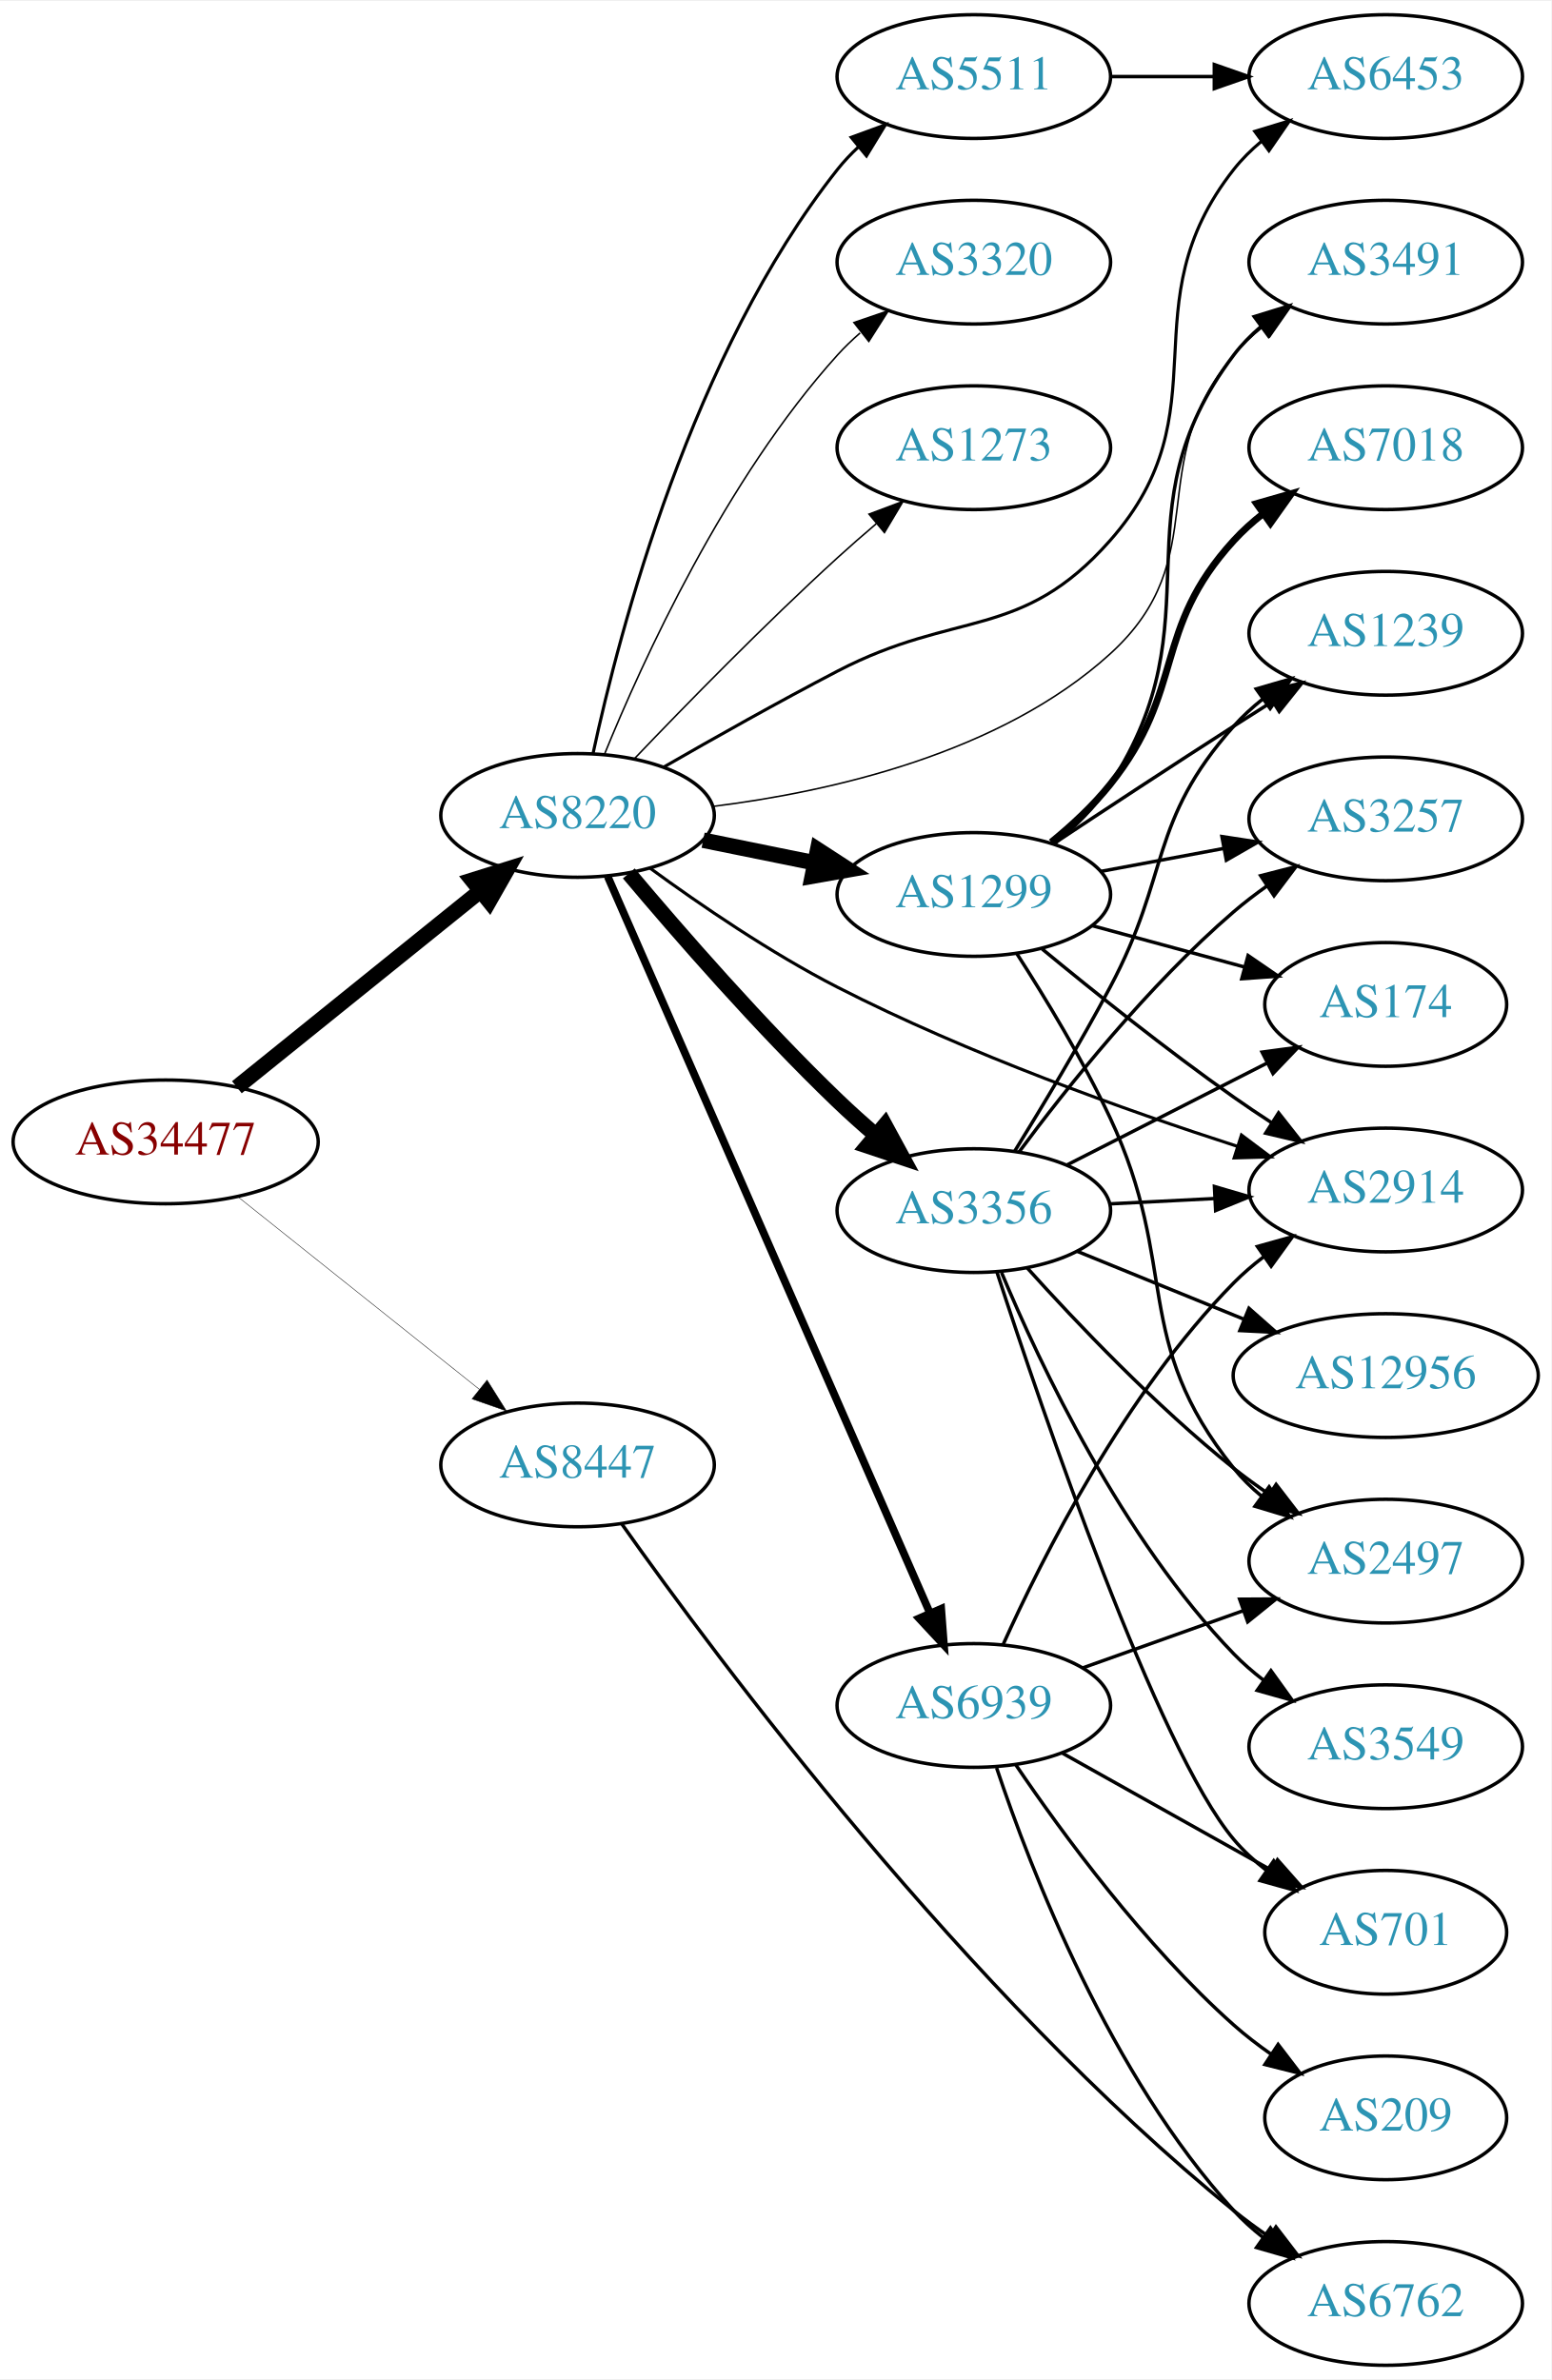
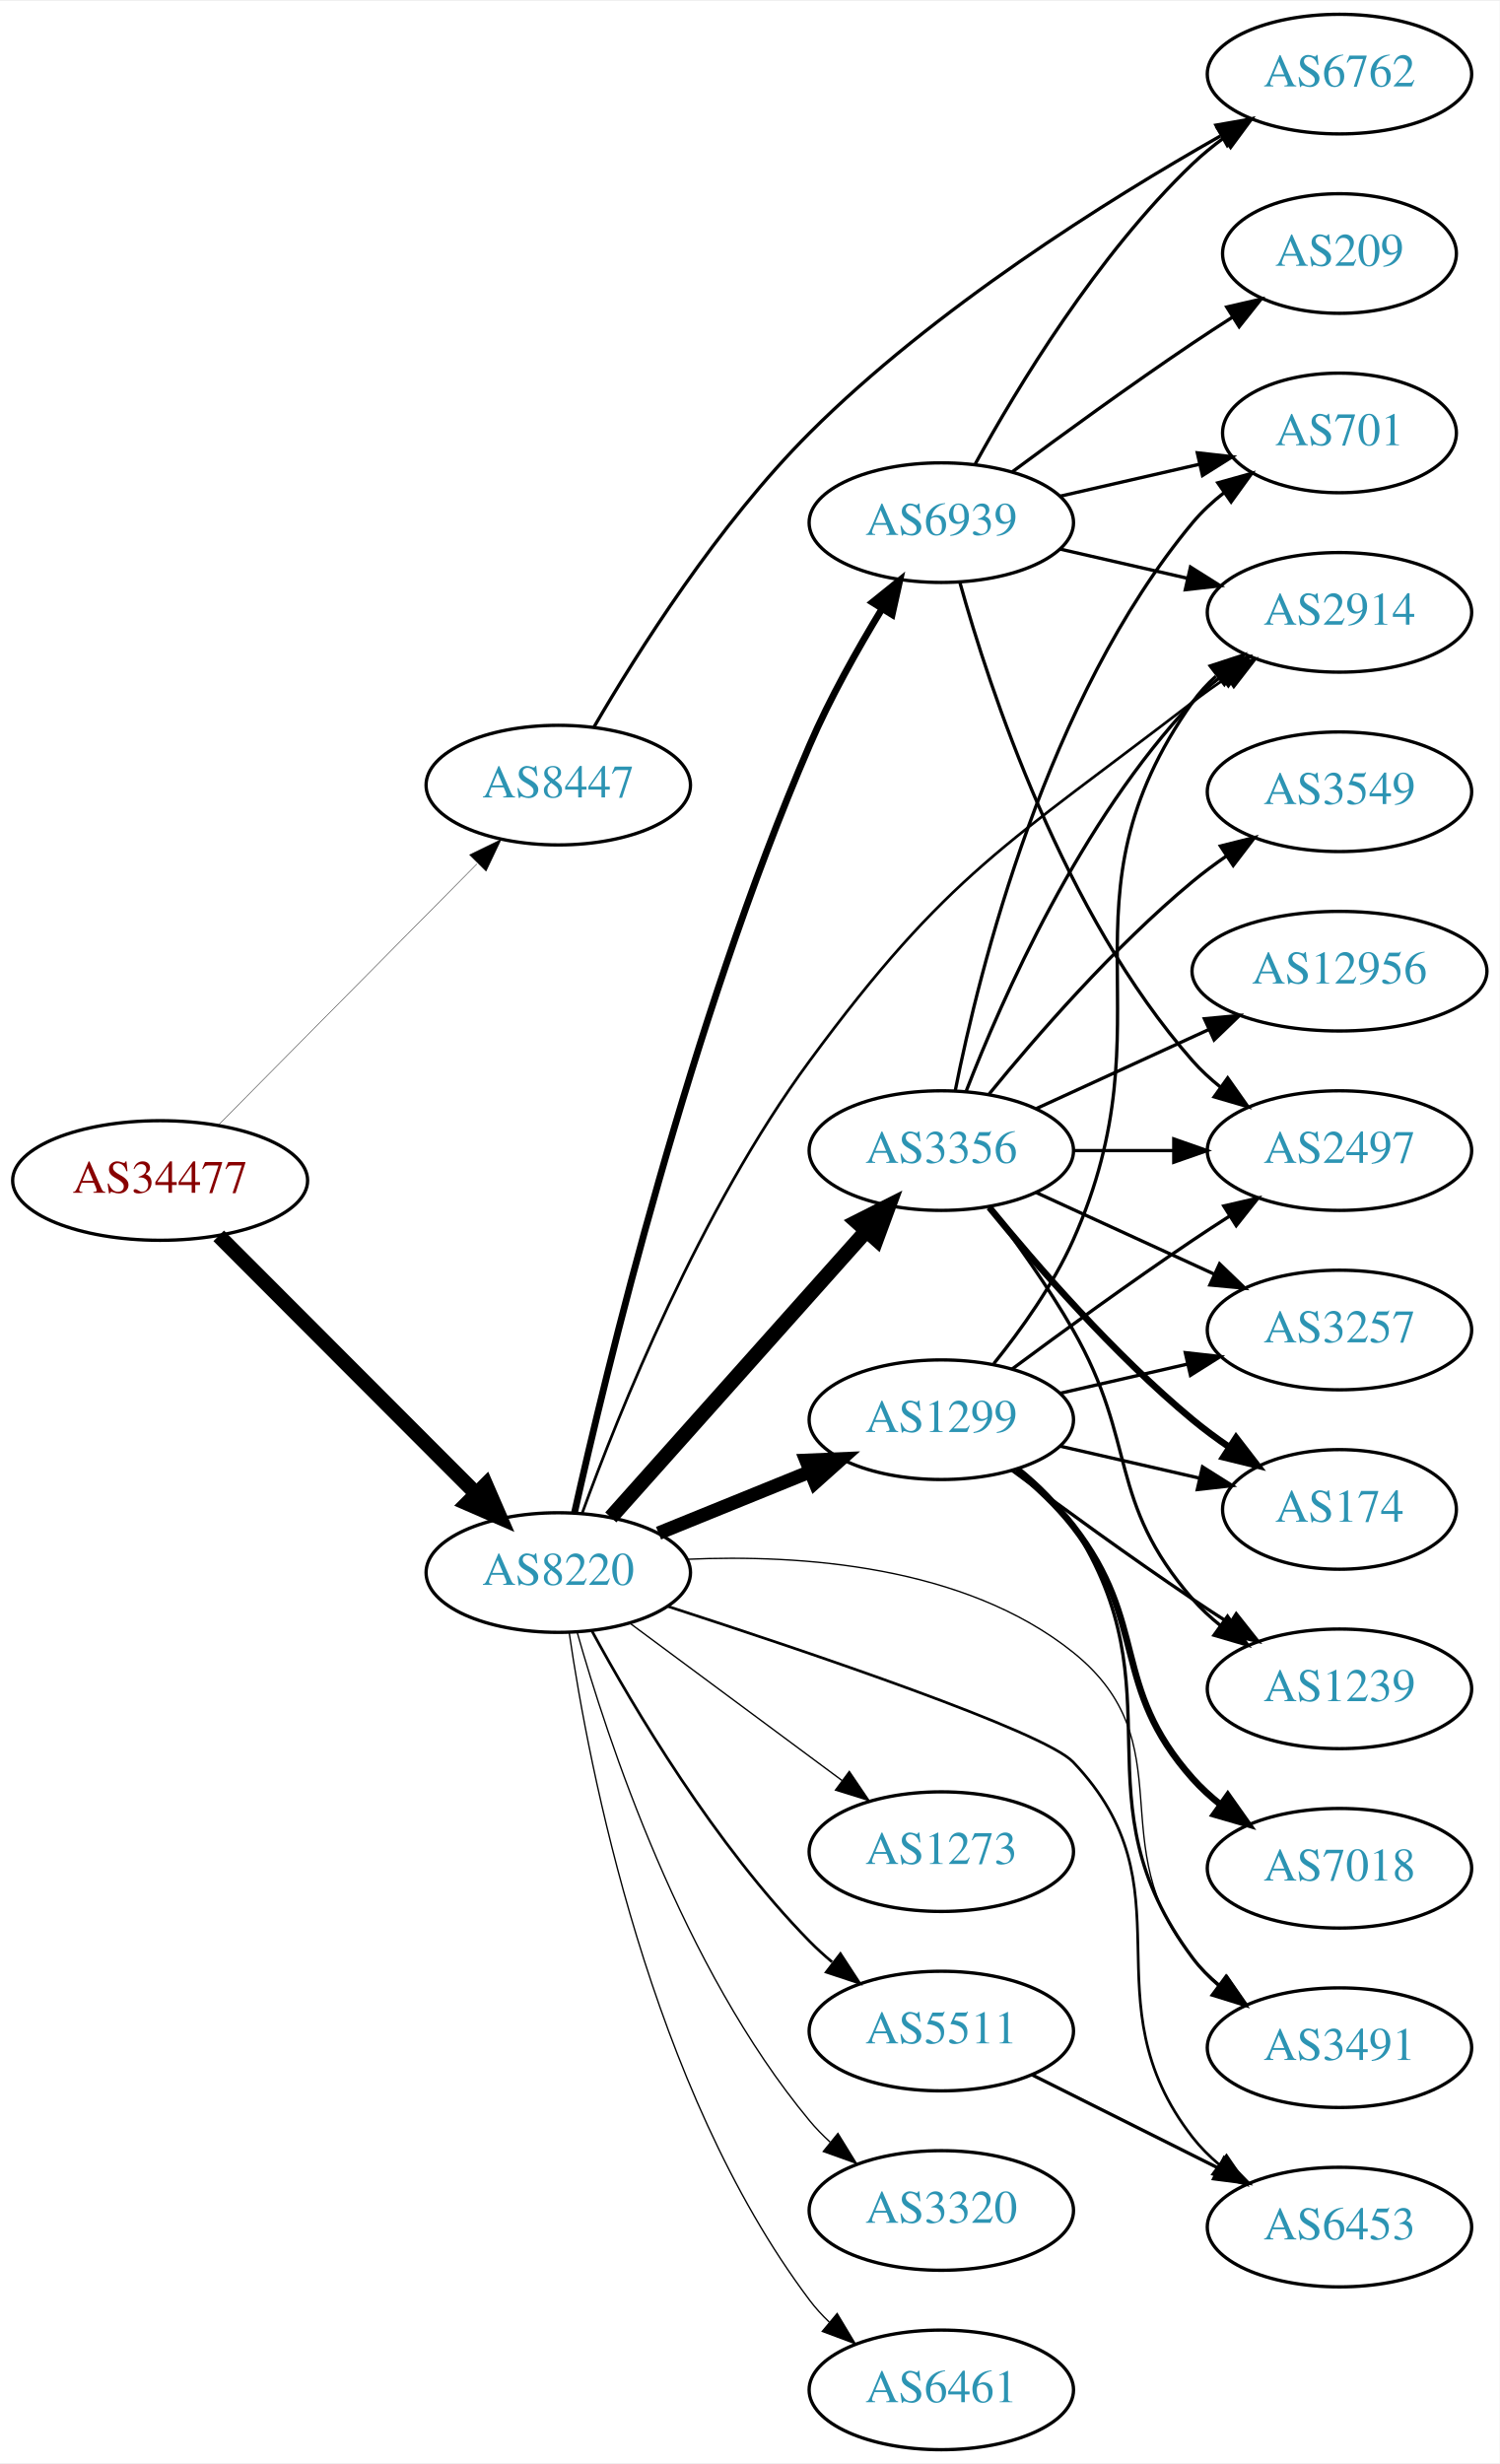
- <svg xmlns="http://www.w3.org/2000/svg" xmlns:xlink="http://www.w3.org/1999/xlink" width="451pt" height="692pt" viewBox="0.00 0.00 451.37 692.00">
-   <g id="graph0" class="graph" transform="scale(1 1) rotate(0) translate(4 688)">
-     <polygon fill="white" stroke="none" points="-4,4 -4,-688 447.37,-688 447.37,4 -4,4" />
+ <svg xmlns="http://www.w3.org/2000/svg" xmlns:xlink="http://www.w3.org/1999/xlink" width="451pt" height="741pt" viewBox="0.00 0.00 451.37 741.00">
+   <g id="graph0" class="graph" transform="scale(1 1) rotate(0) translate(4 737)">
+     <polygon fill="white" stroke="none" points="-4,4 -4,-737 447.37,-737 447.37,4 -4,4" />
    <g id="node1" class="node">
      <g id="a_node1">
        <a xlink:href="/asn/34477" xlink:title="AS34477 ~ ARAplus GmbH [AT]">
-           <ellipse fill="#ffffff" stroke="black" cx="44.196" cy="-356" rx="44.393" ry="18" />
-           <text text-anchor="middle" x="44.196" y="-352.3" font-family="Times,serif" font-size="14.00" fill="#880000">AS34477</text>
+           <ellipse fill="#ffffff" stroke="black" cx="44.196" cy="-382" rx="44.393" ry="18" />
+           <text text-anchor="middle" x="44.196" y="-378.3" font-family="Times,serif" font-size="14.00" fill="#880000">AS34477</text>
        </a>
      </g>
    </g>
    <g id="node2" class="node">
      <g id="a_node2">
        <a xlink:href="/asn/8220" xlink:title="AS8220 ~ COLT [GB]">
-           <ellipse fill="#ffffff" stroke="black" cx="164.039" cy="-451" rx="39.794" ry="18" />
-           <text text-anchor="middle" x="164.039" y="-447.3" font-family="Times,serif" font-size="14.00" fill="#2c94b3">AS8220</text>
+           <ellipse fill="#ffffff" stroke="black" cx="164.039" cy="-264" rx="39.794" ry="18" />
+           <text text-anchor="middle" x="164.039" y="-260.3" font-family="Times,serif" font-size="14.00" fill="#2c94b3">AS8220</text>
        </a>
      </g>
    </g>
    <g id="edge1" class="edge">
-       <path fill="none" stroke="black" stroke-width="4.5" d="M64.92,-371.901C84.325,-387.544 114.111,-411.557 135.775,-429.021" />
-       <polygon fill="black" stroke="black" stroke-width="4.5" points="133.386,-432.153 143.642,-435.363 138.328,-426.022 133.386,-432.153" />
+       <path fill="none" stroke="black" stroke-width="4.5" d="M61.83,-365.344C82.008,-345.139 116.171,-310.93 139.158,-287.912" />
+       <polygon fill="black" stroke="black" stroke-width="4.5" points="142.209,-290.43 146.489,-280.572 136.637,-284.865 142.209,-290.43" />
    </g>
    <g id="node3" class="node">
      <g id="a_node3">
        <a xlink:href="/asn/8447" xlink:title="AS8447 ~ A1 Telekom Austria AG [AT]">
-           <ellipse fill="#ffffff" stroke="black" cx="164.039" cy="-262" rx="39.794" ry="18" />
-           <text text-anchor="middle" x="164.039" y="-258.3" font-family="Times,serif" font-size="14.00" fill="#2c94b3">AS8447</text>
+           <ellipse fill="#ffffff" stroke="black" cx="164.039" cy="-501" rx="39.794" ry="18" />
+           <text text-anchor="middle" x="164.039" y="-497.3" font-family="Times,serif" font-size="14.00" fill="#2c94b3">AS8447</text>
        </a>
      </g>
    </g>
    <g id="edge2" class="edge">
-       <path fill="none" stroke="black" stroke-width="0.132" d="M65.186,-340.054C84.518,-324.634 113.969,-301.141 135.512,-283.957" />
-       <polygon fill="black" stroke="black" stroke-width="0.132" points="137.708,-286.682 143.343,-277.71 133.343,-281.21 137.708,-286.682" />
+       <path fill="none" stroke="black" stroke-width="0.125" d="M61.83,-398.797C82.122,-419.289 116.558,-454.062 139.547,-477.278" />
+       <polygon fill="black" stroke="black" stroke-width="0.125" points="137.344,-480.027 146.867,-484.67 142.318,-475.102 137.344,-480.027" />
    </g>
    <g id="node4" class="node">
      <g id="a_node4">
-         <a xlink:href="/asn/3356" xlink:title="AS3356 ~ Level 3 Parent, LLC [US]">
-           <ellipse fill="#ffffff" stroke="black" cx="279.332" cy="-336" rx="39.794" ry="18" />
-           <text text-anchor="middle" x="279.332" y="-332.3" font-family="Times,serif" font-size="14.00" fill="#2c94b3">AS3356</text>
+         <a xlink:href="/asn/1299" xlink:title="AS1299 ~ Telia Carrier [EU]">
+           <ellipse fill="#ffffff" stroke="black" cx="279.332" cy="-310" rx="39.794" ry="18" />
+           <text text-anchor="middle" x="279.332" y="-306.3" font-family="Times,serif" font-size="14.00" fill="#2c94b3">AS1299</text>
        </a>
      </g>
    </g>
    <g id="edge3" class="edge">
-       <path fill="none" stroke="black" stroke-width="4.5" d="M178.949,-434.12C193.455,-416.865 217.176,-389.608 239.685,-368 243.192,-364.633 247.007,-361.213 250.829,-357.924" />
-       <polygon fill="black" stroke="black" stroke-width="4.5" points="253.458,-360.858 258.587,-351.413 248.396,-354.825 253.458,-360.858" />
+       <path fill="none" stroke="black" stroke-width="4.091" d="M194.214,-275.846C208.09,-281.48 224.867,-288.292 239.776,-294.346" />
+       <polygon fill="black" stroke="black" stroke-width="4.091" points="238.643,-297.749 249.255,-298.194 241.336,-291.115 238.643,-297.749" />
    </g>
    <g id="node5" class="node">
      <g id="a_node5">
        <a xlink:href="/asn/2914" xlink:title="AS2914 ~ NTT America, Inc. [US]">
-           <ellipse fill="#ffffff" stroke="black" cx="399.174" cy="-342" rx="39.794" ry="18" />
-           <text text-anchor="middle" x="399.174" y="-338.3" font-family="Times,serif" font-size="14.00" fill="#2c94b3">AS2914</text>
+           <ellipse fill="#ffffff" stroke="black" cx="399.174" cy="-553" rx="39.794" ry="18" />
+           <text text-anchor="middle" x="399.174" y="-549.3" font-family="Times,serif" font-size="14.00" fill="#2c94b3">AS2914</text>
        </a>
      </g>
    </g>
    <g id="edge4" class="edge">
-       <path fill="none" stroke="black" stroke-width="0.9" d="M185.156,-435.636C199.746,-424.974 220.248,-410.954 239.685,-401 277.578,-381.595 323.391,-365.244 355.996,-354.713" />
-       <polygon fill="black" stroke="black" stroke-width="0.9" points="357.2,-358.003 365.667,-351.635 355.076,-351.333 357.2,-358.003" />
+       <path fill="none" stroke="black" stroke-width="0.818" d="M171.204,-281.781C182.096,-311.71 206.742,-373.26 239.685,-418 281.316,-474.538 299.327,-483.191 354.978,-526 358.29,-528.548 361.851,-531.075 365.456,-533.502" />
+       <polygon fill="black" stroke="black" stroke-width="0.818" points="363.558,-536.442 373.852,-538.947 367.367,-530.569 363.558,-536.442" />
    </g>
    <g id="node6" class="node">
      <g id="a_node6">
-         <a xlink:href="/asn/5511" xlink:title="AS5511 ~ Orange S.A. [FR]">
-           <ellipse fill="#ffffff" stroke="black" cx="279.332" cy="-666" rx="39.794" ry="18" />
-           <text text-anchor="middle" x="279.332" y="-662.3" font-family="Times,serif" font-size="14.00" fill="#2c94b3">AS5511</text>
+         <a xlink:href="/asn/3356" xlink:title="AS3356 ~ Level 3 Parent, LLC [US]">
+           <ellipse fill="#ffffff" stroke="black" cx="279.332" cy="-391" rx="39.794" ry="18" />
+           <text text-anchor="middle" x="279.332" y="-387.3" font-family="Times,serif" font-size="14.00" fill="#2c94b3">AS3356</text>
        </a>
      </g>
    </g>
    <g id="edge5" class="edge">
-       <path fill="none" stroke="black" stroke-width="0.9" d="M168.554,-469.064C176.23,-504.744 197.298,-585.44 239.685,-639 241.495,-641.286 243.549,-643.459 245.745,-645.506" />
-       <polygon fill="black" stroke="black" stroke-width="0.9" points="243.656,-648.32 253.606,-651.96 248.098,-642.91 243.656,-648.32" />
+       <path fill="none" stroke="black" stroke-width="4.5" d="M179.85,-280.603C199.442,-302.566 234.12,-341.439 256.66,-366.706" />
+       <polygon fill="black" stroke="black" stroke-width="4.5" points="253.922,-369.552 263.517,-374.393 259.798,-364.309 253.922,-369.552" />
    </g>
    <g id="node7" class="node">
      <g id="a_node7">
        <a xlink:href="/asn/3320" xlink:title="AS3320 ~ DTAG [DE]">
-           <ellipse fill="#ffffff" stroke="black" cx="279.332" cy="-612" rx="39.794" ry="18" />
-           <text text-anchor="middle" x="279.332" y="-608.3" font-family="Times,serif" font-size="14.00" fill="#2c94b3">AS3320</text>
+           <ellipse fill="#ffffff" stroke="black" cx="279.332" cy="-72" rx="39.794" ry="18" />
+           <text text-anchor="middle" x="279.332" y="-68.3" font-family="Times,serif" font-size="14.00" fill="#2c94b3">AS3320</text>
        </a>
      </g>
    </g>
    <g id="edge6" class="edge">
-       <path fill="none" stroke="black" stroke-width="0.45" d="M171.818,-468.652C182.911,-495.901 207.019,-548.836 239.685,-585 241.691,-587.221 243.912,-589.358 246.246,-591.39" />
-       <polygon fill="black" stroke="black" stroke-width="0.45" points="244.446,-594.427 254.469,-597.863 248.777,-588.927 244.446,-594.427" />
+       <path fill="none" stroke="black" stroke-width="0.409" d="M169.684,-246.173C178.772,-213.949 201.425,-145.082 239.685,-99 241.548,-96.757 243.64,-94.615 245.863,-92.59" />
+       <polygon fill="black" stroke="black" stroke-width="0.409" points="248.21,-95.192 253.774,-86.176 243.802,-89.754 248.21,-95.192" />
    </g>
    <g id="node8" class="node">
      <g id="a_node8">
-         <a xlink:href="/asn/6453" xlink:title="AS6453 ~ TATA COMMUNICATIONS (AMERICA) INC [US]">
-           <ellipse fill="#ffffff" stroke="black" cx="399.174" cy="-666" rx="39.794" ry="18" />
-           <text text-anchor="middle" x="399.174" y="-662.3" font-family="Times,serif" font-size="14.00" fill="#2c94b3">AS6453</text>
+         <a xlink:href="/asn/6461" xlink:title="AS6461 ~ Zayo Bandwidth [US]">
+           <ellipse fill="#ffffff" stroke="black" cx="279.332" cy="-18" rx="39.794" ry="18" />
+           <text text-anchor="middle" x="279.332" y="-14.3" font-family="Times,serif" font-size="14.00" fill="#2c94b3">AS6461</text>
        </a>
      </g>
    </g>
    <g id="edge7" class="edge">
-       <path fill="none" stroke="black" stroke-width="0.9" d="M189.024,-465.024C203.555,-473.387 222.536,-484.078 239.685,-493 274.354,-511.036 293.127,-501.693 318.978,-531 352.448,-568.944 323.679,-599.246 354.978,-639 357.303,-641.953 360.047,-644.67 363.006,-647.147" />
-       <polygon fill="black" stroke="black" stroke-width="0.9" points="361.065,-650.064 371.203,-653.145 365.199,-644.415 361.065,-650.064" />
+       <path fill="none" stroke="black" stroke-width="0.409" d="M167.348,-245.766C173.186,-205.784 191.644,-108.889 239.685,-45 241.437,-42.669 243.451,-40.465 245.618,-38.396" />
+       <polygon fill="black" stroke="black" stroke-width="0.409" points="247.977,-40.986 253.426,-31.9 243.5,-35.605 247.977,-40.986" />
    </g>
    <g id="node9" class="node">
      <g id="a_node9">
-         <a xlink:href="/asn/1299" xlink:title="AS1299 ~ Telia Carrier [EU]">
-           <ellipse fill="#ffffff" stroke="black" cx="279.332" cy="-428" rx="39.794" ry="18" />
-           <text text-anchor="middle" x="279.332" y="-424.3" font-family="Times,serif" font-size="14.00" fill="#2c94b3">AS1299</text>
+         <a xlink:href="/asn/5511" xlink:title="AS5511 ~ Orange S.A. [FR]">
+           <ellipse fill="#ffffff" stroke="black" cx="279.332" cy="-126" rx="39.794" ry="18" />
+           <text text-anchor="middle" x="279.332" y="-122.3" font-family="Times,serif" font-size="14.00" fill="#2c94b3">AS5511</text>
        </a>
      </g>
    </g>
    <g id="edge8" class="edge">
-       <path fill="none" stroke="black" stroke-width="4.5" d="M200.574,-443.786C210.803,-441.709 222.104,-439.415 232.846,-437.234" />
-       <polygon fill="black" stroke="black" stroke-width="4.5" points="233.905,-441.037 242.922,-435.189 232.338,-433.319 233.905,-441.037" />
+       <path fill="none" stroke="black" stroke-width="0.818" d="M174.175,-246.402C186.78,-223.217 211.205,-181.992 239.685,-153 241.782,-150.865 244.069,-148.789 246.448,-146.799" />
+       <polygon fill="black" stroke="black" stroke-width="0.818" points="248.965,-149.278 254.751,-140.403 244.693,-143.733 248.965,-149.278" />
    </g>
    <g id="node10" class="node">
      <g id="a_node10">
-         <a xlink:href="/asn/6939" xlink:title="AS6939 ~ Hurricane Electric LLC [US]">
-           <ellipse fill="#ffffff" stroke="black" cx="279.332" cy="-192" rx="39.794" ry="18" />
-           <text text-anchor="middle" x="279.332" y="-188.3" font-family="Times,serif" font-size="14.00" fill="#2c94b3">AS6939</text>
+         <a xlink:href="/asn/6453" xlink:title="AS6453 ~ TATA COMMUNICATIONS (AMERICA) INC [US]">
+           <ellipse fill="#ffffff" stroke="black" cx="399.174" cy="-67" rx="39.794" ry="18" />
+           <text text-anchor="middle" x="399.174" y="-63.3" font-family="Times,serif" font-size="14.00" fill="#2c94b3">AS6453</text>
        </a>
      </g>
    </g>
    <g id="edge9" class="edge">
-       <path fill="none" stroke="black" stroke-width="2.25" d="M172.826,-433.198C192.316,-388.64 243.3,-272.086 266.514,-219.017" />
-       <polygon fill="black" stroke="black" stroke-width="2.25" points="269.839,-220.149 270.64,-209.584 263.426,-217.343 269.839,-220.149" />
+       <path fill="none" stroke="black" stroke-width="0.818" d="M197.122,-253.788C239.616,-240.012 310.245,-216.147 318.978,-207 355.378,-168.878 322.649,-135.631 354.978,-94 357.283,-91.031 360.014,-88.304 362.965,-85.82" />
+       <polygon fill="black" stroke="black" stroke-width="0.818" points="365.158,-88.552 371.15,-79.814 361.017,-82.908 365.158,-88.552" />
    </g>
    <g id="node11" class="node">
      <g id="a_node11">
-         <a xlink:href="/asn/1273" xlink:title="AS1273 ~ Vodafone Group PLC [EU]">
-           <ellipse fill="#ffffff" stroke="black" cx="279.332" cy="-558" rx="39.794" ry="18" />
-           <text text-anchor="middle" x="279.332" y="-554.3" font-family="Times,serif" font-size="14.00" fill="#2c94b3">AS1273</text>
+         <a xlink:href="/asn/6939" xlink:title="AS6939 ~ Hurricane Electric LLC [US]">
+           <ellipse fill="#ffffff" stroke="black" cx="279.332" cy="-580" rx="39.794" ry="18" />
+           <text text-anchor="middle" x="279.332" y="-576.3" font-family="Times,serif" font-size="14.00" fill="#2c94b3">AS6939</text>
        </a>
      </g>
    </g>
    <g id="edge10" class="edge">
-       <path fill="none" stroke="black" stroke-width="0.45" d="M180.62,-467.549C195.427,-483.058 218.515,-506.683 239.685,-526 243.276,-529.277 247.139,-532.646 250.983,-535.912" />
-       <polygon fill="black" stroke="black" stroke-width="0.45" points="248.838,-538.68 258.757,-542.406 253.326,-533.308 248.838,-538.68" />
+       <path fill="none" stroke="black" stroke-width="2.045" d="M168.92,-282.008C178.23,-323.709 203.758,-429.707 239.685,-513 245.746,-527.051 254.068,-541.868 261.438,-553.985" />
+       <polygon fill="black" stroke="black" stroke-width="2.045" points="258.583,-556.023 266.835,-562.668 264.528,-552.327 258.583,-556.023" />
    </g>
    <g id="node12" class="node">
      <g id="a_node12">
        <a xlink:href="/asn/3491" xlink:title="AS3491 ~ PCCW Global, Inc. [US]">
-           <ellipse fill="#ffffff" stroke="black" cx="399.174" cy="-612" rx="39.794" ry="18" />
-           <text text-anchor="middle" x="399.174" y="-608.3" font-family="Times,serif" font-size="14.00" fill="#2c94b3">AS3491</text>
+           <ellipse fill="#ffffff" stroke="black" cx="399.174" cy="-121" rx="39.794" ry="18" />
+           <text text-anchor="middle" x="399.174" y="-117.3" font-family="Times,serif" font-size="14.00" fill="#2c94b3">AS3491</text>
        </a>
      </g>
    </g>
    <g id="edge11" class="edge">
-       <path fill="none" stroke="black" stroke-width="0.45" d="M203.376,-453.617C237.567,-457.863 287.021,-468.972 318.978,-498 349.954,-526.136 327.948,-553.055 354.978,-585 357.406,-587.869 360.218,-590.53 363.22,-592.972" />
-       <polygon fill="black" stroke="black" stroke-width="0.45" points="361.317,-595.915 371.477,-598.921 365.409,-590.236 361.317,-595.915" />
-     </g>
-     <g id="node21" class="node">
-       <g id="a_node21">
-         <a xlink:href="/asn/6762" xlink:title="AS6762 ~ TELECOM ITALIA SPARKLE S.p.A. [IT]">
-           <ellipse fill="#ffffff" stroke="black" cx="399.174" cy="-18" rx="39.794" ry="18" />
-           <text text-anchor="middle" x="399.174" y="-14.3" font-family="Times,serif" font-size="14.00" fill="#2c94b3">AS6762</text>
-         </a>
-       </g>
-     </g>
-     <g id="edge28" class="edge">
-       <path fill="none" stroke="black" d="M176.962,-244.747C204.679,-205.546 277.05,-108.278 354.978,-45 358.222,-42.366 361.74,-39.784 365.32,-37.326" />
-       <polygon fill="black" stroke="black" points="367.24,-40.252 373.688,-31.845 363.405,-34.396 367.24,-40.252" />
-     </g>
-     <g id="edge15" class="edge">
-       <path fill="none" stroke="black" d="M318.918,-337.965C328.684,-338.462 339.301,-339.002 349.495,-339.521" />
-       <polygon fill="black" stroke="black" points="349.336,-343.018 359.501,-340.031 349.692,-336.027 349.336,-343.018" />
+       <path fill="none" stroke="black" stroke-width="0.409" d="M202.747,-267.993C236.744,-269.503 286.279,-266.239 318.978,-240 353.223,-212.52 326.942,-181.792 354.978,-148 357.378,-145.107 360.172,-142.431 363.162,-139.979" />
+       <polygon fill="black" stroke="black" stroke-width="0.409" points="365.352,-142.714 371.402,-134.017 361.249,-137.043 365.352,-142.714" />
    </g>
    <g id="node13" class="node">
      <g id="a_node13">
-         <a xlink:href="/asn/701" xlink:title="AS701 ~ UUNET [US]">
-           <ellipse fill="#ffffff" stroke="black" cx="399.174" cy="-126" rx="35.194" ry="18" />
-           <text text-anchor="middle" x="399.174" y="-122.3" font-family="Times,serif" font-size="14.00" fill="#2c94b3">AS701</text>
+         <a xlink:href="/asn/1273" xlink:title="AS1273 ~ Vodafone Group PLC [EU]">
+           <ellipse fill="#ffffff" stroke="black" cx="279.332" cy="-180" rx="39.794" ry="18" />
+           <text text-anchor="middle" x="279.332" y="-176.3" font-family="Times,serif" font-size="14.00" fill="#2c94b3">AS1273</text>
        </a>
      </g>
    </g>
    <g id="edge12" class="edge">
-       <path fill="none" stroke="black" d="M286.014,-318.245C299.252,-277.636 332.715,-179.446 354.978,-153 357.733,-149.727 360.99,-146.727 364.459,-144.014" />
-       <polygon fill="black" stroke="black" points="366.595,-146.791 372.807,-138.209 362.599,-141.044 366.595,-146.791" />
+       <path fill="none" stroke="black" stroke-width="0.409" d="M185.555,-248.788C203.409,-235.55 229.482,-216.219 249.445,-201.417" />
+       <polygon fill="black" stroke="black" stroke-width="0.409" points="251.637,-204.15 257.585,-195.382 247.467,-198.527 251.637,-204.15" />
+     </g>
+     <g id="node22" class="node">
+       <g id="a_node22">
+         <a xlink:href="/asn/6762" xlink:title="AS6762 ~ TELECOM ITALIA SPARKLE S.p.A. [IT]">
+           <ellipse fill="#ffffff" stroke="black" cx="399.174" cy="-715" rx="39.794" ry="18" />
+           <text text-anchor="middle" x="399.174" y="-711.3" font-family="Times,serif" font-size="14.00" fill="#2c94b3">AS6762</text>
+         </a>
+       </g>
+     </g>
+     <g id="edge29" class="edge">
+       <path fill="none" stroke="black" d="M174.803,-518.524C187.732,-540.748 212.136,-579.481 239.685,-607 277.152,-644.426 329.239,-677.034 363.318,-696.366" />
+       <polygon fill="black" stroke="black" points="361.989,-699.633 372.425,-701.459 365.406,-693.523 361.989,-699.633" />
+     </g>
+     <g id="edge16" class="edge">
+       <path fill="none" stroke="black" d="M295.143,-326.894C303.3,-337.025 312.962,-350.525 318.978,-364 349.048,-431.349 312.399,-465.775 354.978,-526 356.969,-528.816 359.356,-531.401 361.972,-533.76" />
+       <polygon fill="black" stroke="black" points="360.271,-536.865 370.34,-540.162 364.525,-531.306 360.271,-536.865" />
+     </g>
+     <g id="edge14" class="edge">
+       <path fill="none" stroke="black" d="M302.631,-295.385C308.675,-290.489 314.717,-284.581 318.978,-278 351.566,-227.678 319.119,-196.046 354.978,-148 357.226,-144.988 359.918,-142.232 362.845,-139.729" />
+       <polygon fill="black" stroke="black" points="365.04,-142.459 370.997,-133.698 360.877,-136.832 365.04,-142.459" />
    </g>
    <g id="node14" class="node">
      <g id="a_node14">
        <a xlink:href="/asn/1239" xlink:title="AS1239 ~ Sprint [US]">
-           <ellipse fill="#ffffff" stroke="black" cx="399.174" cy="-504" rx="39.794" ry="18" />
-           <text text-anchor="middle" x="399.174" y="-500.3" font-family="Times,serif" font-size="14.00" fill="#2c94b3">AS1239</text>
+           <ellipse fill="#ffffff" stroke="black" cx="399.174" cy="-229" rx="39.794" ry="18" />
+           <text text-anchor="middle" x="399.174" y="-225.3" font-family="Times,serif" font-size="14.00" fill="#2c94b3">AS1239</text>
        </a>
      </g>
    </g>
    <g id="edge13" class="edge">
-       <path fill="none" stroke="black" d="M291.284,-353.4C299.282,-366.346 310.214,-384.546 318.978,-401 336.548,-433.988 330.13,-449.081 354.978,-477 357.477,-479.808 360.337,-482.427 363.368,-484.844" />
-       <polygon fill="black" stroke="black" points="361.491,-487.804 371.666,-490.756 365.553,-482.103 361.491,-487.804" />
+       <path fill="none" stroke="black" d="M300.662,-294.723C315.524,-283.696 336.269,-268.593 354.978,-256 358.527,-253.611 362.277,-251.161 366.026,-248.758" />
+       <polygon fill="black" stroke="black" points="368.094,-251.591 374.674,-243.288 364.352,-245.675 368.094,-251.591" />
    </g>
    <g id="node15" class="node">
      <g id="a_node15">
-         <a xlink:href="/asn/3549" xlink:title="AS3549 ~ Level 3 Parent, LLC [US]">
-           <ellipse fill="#ffffff" stroke="black" cx="399.174" cy="-180" rx="39.794" ry="18" />
-           <text text-anchor="middle" x="399.174" y="-176.3" font-family="Times,serif" font-size="14.00" fill="#2c94b3">AS3549</text>
-         </a>
-       </g>
-     </g>
-     <g id="edge14" class="edge">
-       <path fill="none" stroke="black" d="M287.418,-317.942C298.592,-291.218 322.43,-240.676 354.978,-207 357.59,-204.297 360.526,-201.748 363.605,-199.375" />
-       <polygon fill="black" stroke="black" points="365.781,-202.124 371.969,-193.524 361.768,-196.389 365.781,-202.124" />
+         <a xlink:href="/asn/7018" xlink:title="AS7018 ~ AT&amp;T Services, Inc. [US]">
+           <ellipse fill="#ffffff" stroke="black" cx="399.174" cy="-175" rx="39.794" ry="18" />
+           <text text-anchor="middle" x="399.174" y="-171.3" font-family="Times,serif" font-size="14.00" fill="#2c94b3">AS7018</text>
+         </a>
+       </g>
+     </g>
+     <g id="edge15" class="edge">
+       <path fill="none" stroke="black" stroke-width="2" d="M301.937,-294.892C307.961,-289.982 314.166,-284.19 318.978,-278 341.917,-248.492 330.13,-229.919 354.978,-202 357.477,-199.192 360.337,-196.573 363.368,-194.156" />
+       <polygon fill="black" stroke="black" stroke-width="2" points="365.553,-196.897 371.666,-188.244 361.491,-191.196 365.553,-196.897" />
    </g>
    <g id="node16" class="node">
      <g id="a_node16">
        <a xlink:href="/asn/3257" xlink:title="AS3257 ~ GTT [DE]">
-           <ellipse fill="#ffffff" stroke="black" cx="399.174" cy="-450" rx="39.794" ry="18" />
-           <text text-anchor="middle" x="399.174" y="-446.3" font-family="Times,serif" font-size="14.00" fill="#2c94b3">AS3257</text>
-         </a>
-       </g>
-     </g>
-     <g id="edge16" class="edge">
-       <path fill="none" stroke="black" d="M292.484,-353.048C306.266,-371.638 330.078,-401.591 354.978,-423 357.985,-425.586 361.264,-428.094 364.628,-430.472" />
-       <polygon fill="black" stroke="black" points="362.793,-433.456 373.056,-436.088 366.675,-427.631 362.793,-433.456" />
+           <ellipse fill="#ffffff" stroke="black" cx="399.174" cy="-337" rx="39.794" ry="18" />
+           <text text-anchor="middle" x="399.174" y="-333.3" font-family="Times,serif" font-size="14.00" fill="#2c94b3">AS3257</text>
+         </a>
+       </g>
+     </g>
+     <g id="edge17" class="edge">
+       <path fill="none" stroke="black" d="M315.051,-317.955C327.051,-320.704 340.672,-323.825 353.364,-326.733" />
+       <polygon fill="black" stroke="black" points="352.767,-330.187 363.296,-329.009 354.33,-323.364 352.767,-330.187" />
    </g>
    <g id="node17" class="node">
      <g id="a_node17">
-         <a xlink:href="/asn/12956" xlink:title="AS12956 ~ TELXIUS [ES]">
-           <ellipse fill="#ffffff" stroke="black" cx="399.174" cy="-288" rx="44.393" ry="18" />
-           <text text-anchor="middle" x="399.174" y="-284.3" font-family="Times,serif" font-size="14.00" fill="#2c94b3">AS12956</text>
-         </a>
-       </g>
-     </g>
-     <g id="edge17" class="edge">
-       <path fill="none" stroke="black" d="M309.461,-324.135C324.023,-318.203 341.88,-310.93 357.746,-304.467" />
-       <polygon fill="black" stroke="black" points="359.38,-307.581 367.321,-300.567 356.739,-301.098 359.38,-307.581" />
+         <a xlink:href="/asn/2497" xlink:title="AS2497 ~ Internet Initiative Japan Inc. [JP]">
+           <ellipse fill="#ffffff" stroke="black" cx="399.174" cy="-391" rx="39.794" ry="18" />
+           <text text-anchor="middle" x="399.174" y="-387.3" font-family="Times,serif" font-size="14.00" fill="#2c94b3">AS2497</text>
+         </a>
+       </g>
+     </g>
+     <g id="edge18" class="edge">
+       <path fill="none" stroke="black" d="M300.662,-325.277C315.524,-336.304 336.269,-351.407 354.978,-364 358.527,-366.389 362.277,-368.839 366.026,-371.242" />
+       <polygon fill="black" stroke="black" points="364.352,-374.325 374.674,-376.712 368.094,-368.409 364.352,-374.325" />
    </g>
    <g id="node18" class="node">
      <g id="a_node18">
-         <a xlink:href="/asn/2497" xlink:title="AS2497 ~ Internet Initiative Japan Inc. [JP]">
-           <ellipse fill="#ffffff" stroke="black" cx="399.174" cy="-234" rx="39.794" ry="18" />
-           <text text-anchor="middle" x="399.174" y="-230.3" font-family="Times,serif" font-size="14.00" fill="#2c94b3">AS2497</text>
-         </a>
-       </g>
-     </g>
-     <g id="edge18" class="edge">
-       <path fill="none" stroke="black" d="M294.797,-319.398C309.169,-303.425 332.285,-279.097 354.978,-261 358.245,-258.395 361.778,-255.831 365.366,-253.383" />
-       <polygon fill="black" stroke="black" points="367.283,-256.311 373.744,-247.914 363.457,-250.45 367.283,-256.311" />
+         <a xlink:href="/asn/174" xlink:title="AS174 ~ Cogent Communications [US]">
+           <ellipse fill="#ffffff" stroke="black" cx="399.174" cy="-283" rx="35.194" ry="18" />
+           <text text-anchor="middle" x="399.174" y="-279.3" font-family="Times,serif" font-size="14.00" fill="#2c94b3">AS174</text>
+         </a>
+       </g>
+     </g>
+     <g id="edge19" class="edge">
+       <path fill="none" stroke="black" d="M315.051,-302.045C328.143,-299.045 343.166,-295.604 356.806,-292.478" />
+       <polygon fill="black" stroke="black" points="357.948,-295.807 366.914,-290.162 356.384,-288.984 357.948,-295.807" />
+     </g>
+     <g id="edge22" class="edge">
+       <path fill="none" stroke="black" d="M286.855,-408.994C297.605,-436.728 321.262,-490.429 354.978,-526 357.564,-528.728 360.481,-531.294 363.55,-533.677" />
+       <polygon fill="black" stroke="black" points="361.704,-536.658 371.898,-539.543 365.728,-530.93 361.704,-536.658" />
+     </g>
+     <g id="edge23" class="edge">
+       <path fill="none" stroke="black" d="M293.793,-374.087C301.686,-363.73 311.535,-350.008 318.978,-337 338.543,-302.806 329.144,-285.742 354.978,-256 357.443,-253.162 360.28,-250.523 363.297,-248.094" />
+       <polygon fill="black" stroke="black" points="365.484,-250.833 371.575,-242.164 361.408,-245.142 365.484,-250.833" />
+     </g>
+     <g id="edge21" class="edge">
+       <path fill="none" stroke="black" d="M307.96,-378.339C323.917,-371.027 344.188,-361.739 361.471,-353.819" />
+       <polygon fill="black" stroke="black" points="363.085,-356.929 370.718,-349.581 360.169,-350.565 363.085,-356.929" />
+     </g>
+     <g id="edge27" class="edge">
+       <path fill="none" stroke="black" d="M319.244,-391C328.798,-391 339.147,-391 349.11,-391" />
+       <polygon fill="black" stroke="black" points="349.302,-394.5 359.302,-391 349.302,-387.5 349.302,-394.5" />
+     </g>
+     <g id="edge20" class="edge">
+       <path fill="none" stroke="black" stroke-width="2" d="M293.751,-373.935C307.865,-356.625 331.28,-329.655 354.978,-310 358.441,-307.128 362.234,-304.331 366.088,-301.692" />
+       <polygon fill="black" stroke="black" stroke-width="2" points="368.05,-304.592 374.521,-296.203 364.231,-298.725 368.05,-304.592" />
    </g>
    <g id="node19" class="node">
      <g id="a_node19">
-         <a xlink:href="/asn/174" xlink:title="AS174 ~ Cogent Communications [US]">
-           <ellipse fill="#ffffff" stroke="black" cx="399.174" cy="-396" rx="35.194" ry="18" />
-           <text text-anchor="middle" x="399.174" y="-392.3" font-family="Times,serif" font-size="14.00" fill="#2c94b3">AS174</text>
-         </a>
-       </g>
-     </g>
-     <g id="edge19" class="edge">
-       <path fill="none" stroke="black" d="M306.485,-349.316C323.655,-358.058 346.268,-369.572 364.741,-378.978" />
-       <polygon fill="black" stroke="black" points="363.204,-382.122 373.703,-383.541 366.38,-375.884 363.204,-382.122" />
-     </g>
-     <g id="edge27" class="edge">
-       <path fill="none" stroke="black" d="M319.244,-666C328.798,-666 339.147,-666 349.11,-666" />
-       <polygon fill="black" stroke="black" points="349.302,-669.5 359.302,-666 349.302,-662.5 349.302,-669.5" />
-     </g>
-     <g id="edge26" class="edge">
-       <path fill="none" stroke="black" d="M299.219,-412.123C314.05,-399.891 335.397,-382.795 354.978,-369 358.475,-366.536 362.194,-364.039 365.924,-361.61" />
-       <polygon fill="black" stroke="black" points="368.001,-364.437 374.553,-356.111 364.239,-358.534 368.001,-364.437" />
-     </g>
-     <g id="edge21" class="edge">
-       <path fill="none" stroke="black" d="M302.589,-442.643C308.631,-447.539 314.683,-453.441 318.978,-460 350.652,-508.365 320.161,-538.846 354.978,-585 357.242,-588.001 359.944,-590.749 362.877,-593.246" />
-       <polygon fill="black" stroke="black" points="360.914,-596.148 371.038,-599.271 365.072,-590.516 360.914,-596.148" />
-     </g>
-     <g id="edge23" class="edge">
-       <path fill="none" stroke="black" d="M302.458,-442.709C317.268,-452.509 337.226,-465.627 354.978,-477 358.58,-479.308 362.364,-481.707 366.131,-484.082" />
-       <polygon fill="black" stroke="black" points="364.469,-487.171 374.8,-489.522 368.19,-481.242 364.469,-487.171" />
+         <a xlink:href="/asn/701" xlink:title="AS701 ~ UUNET [US]">
+           <ellipse fill="#ffffff" stroke="black" cx="399.174" cy="-607" rx="35.194" ry="18" />
+           <text text-anchor="middle" x="399.174" y="-603.3" font-family="Times,serif" font-size="14.00" fill="#2c94b3">AS701</text>
+         </a>
+       </g>
    </g>
    <g id="edge24" class="edge">
-       <path fill="none" stroke="black" d="M316.329,-434.72C327.532,-436.812 340.045,-439.148 351.85,-441.352" />
-       <polygon fill="black" stroke="black" points="351.519,-444.85 361.992,-443.245 352.804,-437.969 351.519,-444.85" />
-     </g>
-     <g id="edge25" class="edge">
-       <path fill="none" stroke="black" d="M291.795,-410.855C300.048,-398.036 311.074,-379.884 318.978,-363 339.361,-319.461 324.91,-298.51 354.978,-261 357.329,-258.067 360.09,-255.364 363.06,-252.895" />
-       <polygon fill="black" stroke="black" points="365.252,-255.629 371.271,-246.91 361.129,-249.972 365.252,-255.629" />
-     </g>
-     <g id="edge22" class="edge">
-       <path fill="none" stroke="black" d="M313.785,-418.916C327.607,-415.162 343.744,-410.78 358.184,-406.859" />
-       <polygon fill="black" stroke="black" points="359.127,-410.23 367.86,-404.232 357.293,-403.475 359.127,-410.23" />
+       <path fill="none" stroke="black" d="M283.53,-409.073C290.694,-445.141 310.968,-527.125 354.978,-580 357.715,-583.288 360.96,-586.298 364.423,-589.017" />
+       <polygon fill="black" stroke="black" points="362.558,-591.983 372.764,-594.827 366.56,-586.239 362.558,-591.983" />
    </g>
    <g id="node20" class="node">
      <g id="a_node20">
-         <a xlink:href="/asn/7018" xlink:title="AS7018 ~ AT&amp;T Services, Inc. [US]">
-           <ellipse fill="#ffffff" stroke="black" cx="399.174" cy="-558" rx="39.794" ry="18" />
-           <text text-anchor="middle" x="399.174" y="-554.3" font-family="Times,serif" font-size="14.00" fill="#2c94b3">AS7018</text>
-         </a>
-       </g>
-     </g>
-     <g id="edge20" class="edge">
-       <path fill="none" stroke="black" stroke-width="2" d="M301.833,-443.19C307.854,-448.102 314.084,-453.876 318.978,-460 341.066,-487.638 331.103,-504.89 354.978,-531 357.514,-533.774 360.399,-536.371 363.447,-538.773" />
-       <polygon fill="black" stroke="black" stroke-width="2" points="361.583,-541.742 371.767,-544.666 365.629,-536.03 361.583,-541.742" />
+         <a xlink:href="/asn/12956" xlink:title="AS12956 ~ TELXIUS [ES]">
+           <ellipse fill="#ffffff" stroke="black" cx="399.174" cy="-445" rx="44.393" ry="18" />
+           <text text-anchor="middle" x="399.174" y="-441.3" font-family="Times,serif" font-size="14.00" fill="#2c94b3">AS12956</text>
+         </a>
+       </g>
+     </g>
+     <g id="edge25" class="edge">
+       <path fill="none" stroke="black" d="M307.96,-403.661C323.458,-410.762 343.025,-419.728 359.971,-427.494" />
+       <polygon fill="black" stroke="black" points="358.525,-430.681 369.074,-431.665 361.441,-424.317 358.525,-430.681" />
+     </g>
+     <g id="node21" class="node">
+       <g id="a_node21">
+         <a xlink:href="/asn/3549" xlink:title="AS3549 ~ Level 3 Parent, LLC [US]">
+           <ellipse fill="#ffffff" stroke="black" cx="399.174" cy="-499" rx="39.794" ry="18" />
+           <text text-anchor="middle" x="399.174" y="-495.3" font-family="Times,serif" font-size="14.00" fill="#2c94b3">AS3549</text>
+         </a>
+       </g>
+     </g>
+     <g id="edge26" class="edge">
+       <path fill="none" stroke="black" d="M293.751,-408.065C307.865,-425.375 331.28,-452.345 354.978,-472 358.194,-474.668 361.695,-477.27 365.265,-479.741" />
+       <polygon fill="black" stroke="black" points="363.343,-482.666 373.622,-485.236 367.189,-476.817 363.343,-482.666" />
+     </g>
+     <g id="edge28" class="edge">
+       <path fill="none" stroke="black" d="M306.778,-112.759C323.305,-104.485 344.789,-93.728 362.775,-84.724" />
+       <polygon fill="black" stroke="black" points="364.441,-87.803 371.816,-80.197 361.307,-81.544 364.441,-87.803" />
+     </g>
+     <g id="edge31" class="edge">
+       <path fill="none" stroke="black" d="M315.051,-572.045C327.051,-569.296 340.672,-566.175 353.364,-563.267" />
+       <polygon fill="black" stroke="black" points="354.33,-566.636 363.296,-560.991 352.767,-559.813 354.33,-566.636" />
+     </g>
+     <g id="edge34" class="edge">
+       <path fill="none" stroke="black" d="M284.904,-562.054C293.81,-530.005 316.094,-462.158 354.978,-418 357.462,-415.179 360.312,-412.551 363.337,-410.129" />
+       <polygon fill="black" stroke="black" points="365.523,-412.869 371.627,-404.209 361.455,-407.172 365.523,-412.869" />
+     </g>
+     <g id="edge32" class="edge">
+       <path fill="none" stroke="black" d="M315.051,-587.955C328.143,-590.955 343.166,-594.396 356.806,-597.522" />
+       <polygon fill="black" stroke="black" points="356.384,-601.016 366.914,-599.838 357.948,-594.193 356.384,-601.016" />
+     </g>
+     <g id="edge30" class="edge">
+       <path fill="none" stroke="black" d="M289.573,-597.713C302.118,-620.561 326.295,-660.611 354.978,-688 357.846,-690.739 361.035,-693.347 364.344,-695.785" />
+       <polygon fill="black" stroke="black" points="362.468,-698.742 372.704,-701.477 366.407,-692.956 362.468,-698.742" />
+     </g>
+     <g id="node23" class="node">
+       <g id="a_node23">
+         <a xlink:href="/asn/209" xlink:title="AS209 ~ CenturyLink Communications, LLC [US]">
+           <ellipse fill="#ffffff" stroke="black" cx="399.174" cy="-661" rx="35.194" ry="18" />
+           <text text-anchor="middle" x="399.174" y="-657.3" font-family="Times,serif" font-size="14.00" fill="#2c94b3">AS209</text>
+         </a>
+       </g>
    </g>
    <g id="edge33" class="edge">
-       <path fill="none" stroke="black" d="M287.812,-209.624C299.322,-235.19 323.395,-282.998 354.978,-315 357.618,-317.675 360.572,-320.206 363.663,-322.567" />
-       <polygon fill="black" stroke="black" points="361.837,-325.561 372.044,-328.403 365.837,-319.816 361.837,-325.561" />
-     </g>
-     <g id="edge31" class="edge">
-       <path fill="none" stroke="black" d="M305.035,-178.164C322.667,-168.289 346.555,-154.91 365.724,-144.174" />
-       <polygon fill="black" stroke="black" points="367.693,-147.083 374.707,-139.143 364.272,-140.976 367.693,-147.083" />
-     </g>
-     <g id="edge29" class="edge">
-       <path fill="none" stroke="black" d="M310.986,-202.925C325.195,-207.99 342.278,-214.078 357.544,-219.519" />
-       <polygon fill="black" stroke="black" points="356.669,-222.923 367.264,-222.983 359.02,-216.329 356.669,-222.923" />
-     </g>
-     <g id="edge32" class="edge">
-       <path fill="none" stroke="black" d="M285.962,-173.848C295.919,-144.081 319.04,-84.278 354.978,-45 357.515,-42.227 360.401,-39.63 363.448,-37.228" />
-       <polygon fill="black" stroke="black" points="365.631,-39.972 371.769,-31.336 361.585,-34.259 365.631,-39.972" />
-     </g>
-     <g id="node22" class="node">
-       <g id="a_node22">
-         <a xlink:href="/asn/209" xlink:title="AS209 ~ CenturyLink Communications, LLC [US]">
-           <ellipse fill="#ffffff" stroke="black" cx="399.174" cy="-72" rx="35.194" ry="18" />
-           <text text-anchor="middle" x="399.174" y="-68.3" font-family="Times,serif" font-size="14.00" fill="#2c94b3">AS209</text>
-         </a>
-       </g>
-     </g>
-     <g id="edge30" class="edge">
-       <path fill="none" stroke="black" d="M291.513,-174.778C304.956,-154.937 328.979,-122.105 354.978,-99 358.341,-96.011 362.074,-93.144 365.896,-90.468" />
-       <polygon fill="black" stroke="black" points="367.865,-93.362 374.297,-84.943 364.019,-87.513 367.865,-93.362" />
+       <path fill="none" stroke="black" d="M300.662,-595.277C315.524,-606.304 336.269,-621.407 354.978,-634 358.795,-636.569 362.845,-639.21 366.876,-641.786" />
+       <polygon fill="black" stroke="black" points="365.245,-644.895 375.57,-647.271 368.98,-638.975 365.245,-644.895" />
    </g>
  </g>
</svg>
